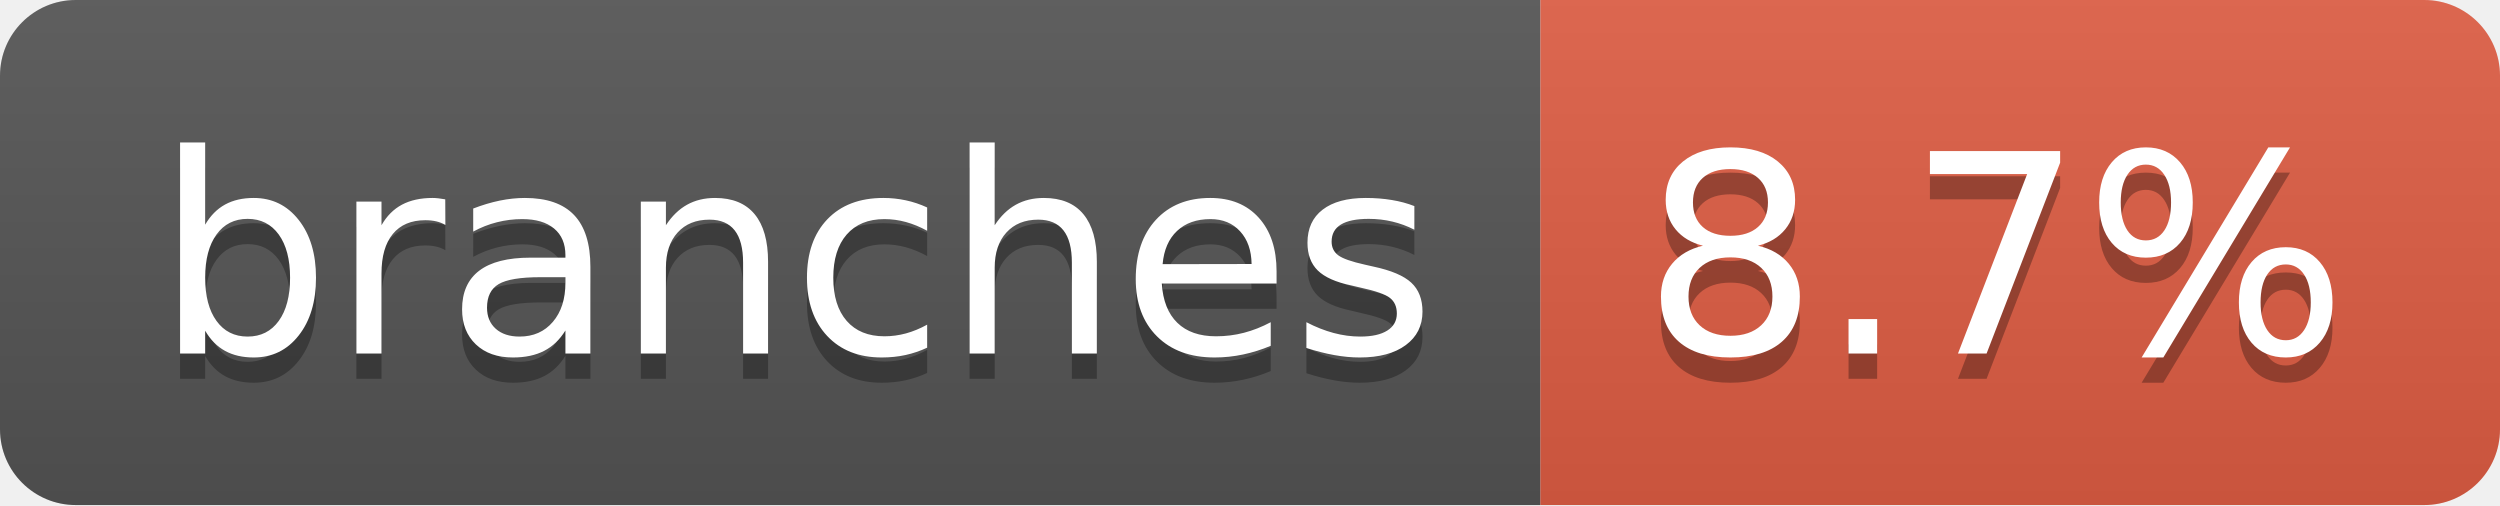
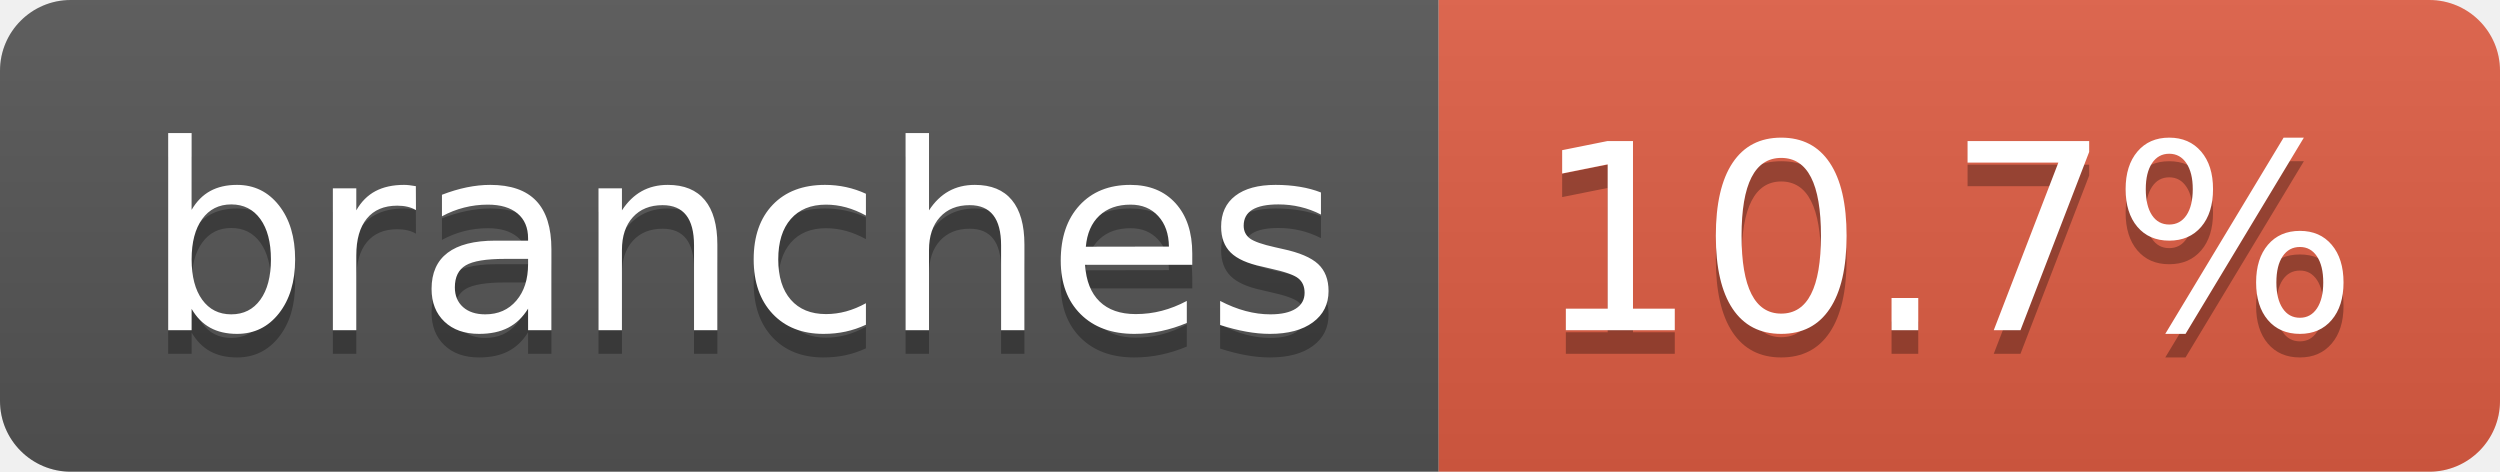
- <svg xmlns="http://www.w3.org/2000/svg" width="99" height="20" role="img" aria-label="branches: 8.7%">
+ <svg xmlns="http://www.w3.org/2000/svg" width="106" height="20" role="img" aria-label="branches: 10.7%">
  <linearGradient id="s" x2="0" y2="100%">
    <stop offset="0" stop-color="#bbb" stop-opacity=".1" />
    <stop offset="1" stop-opacity=".1" />
  </linearGradient>
  <clipPath id="r">
-     <rect width="99" height="20" rx="3" fill="#fff" />
+     <rect width="106" height="20" rx="3" fill="#fff" />
  </clipPath>
  <g clip-path="url(#r)">
    <rect width="61" height="20" fill="#555" />
-     <rect x="61" width="38" height="20" fill="#e05d44" />
-     <rect width="99" height="20" fill="url(#s)" />
+     <rect x="61" width="45" height="20" fill="#e05d44" />
+     <rect width="106" height="20" fill="url(#s)" />
  </g>
  <g fill="#fff" text-anchor="middle" font-family="Verdana,Geneva,DejaVu Sans,sans-serif" text-rendering="geometricPrecision" font-size="110">
    <text aria-hidden="true" x="315" y="150" fill="#010101" fill-opacity=".3" transform="scale(.1)" textLength="507">branches</text>
    <text x="315" y="140" transform="scale(.1)" fill="#fff" textLength="507">branches</text>
-     <text aria-hidden="true" x="790" y="150" fill="#010101" fill-opacity=".3" transform="scale(.1)" textLength="280">8.7%</text>
-     <text x="790" y="140" transform="scale(.1)" fill="#fff" textLength="280">8.7%</text>
+     <text aria-hidden="true" x="825" y="150" fill="#010101" fill-opacity=".3" transform="scale(.1)" textLength="350">10.7%</text>
+     <text x="825" y="140" transform="scale(.1)" fill="#fff" textLength="350">10.7%</text>
  </g>
</svg>
